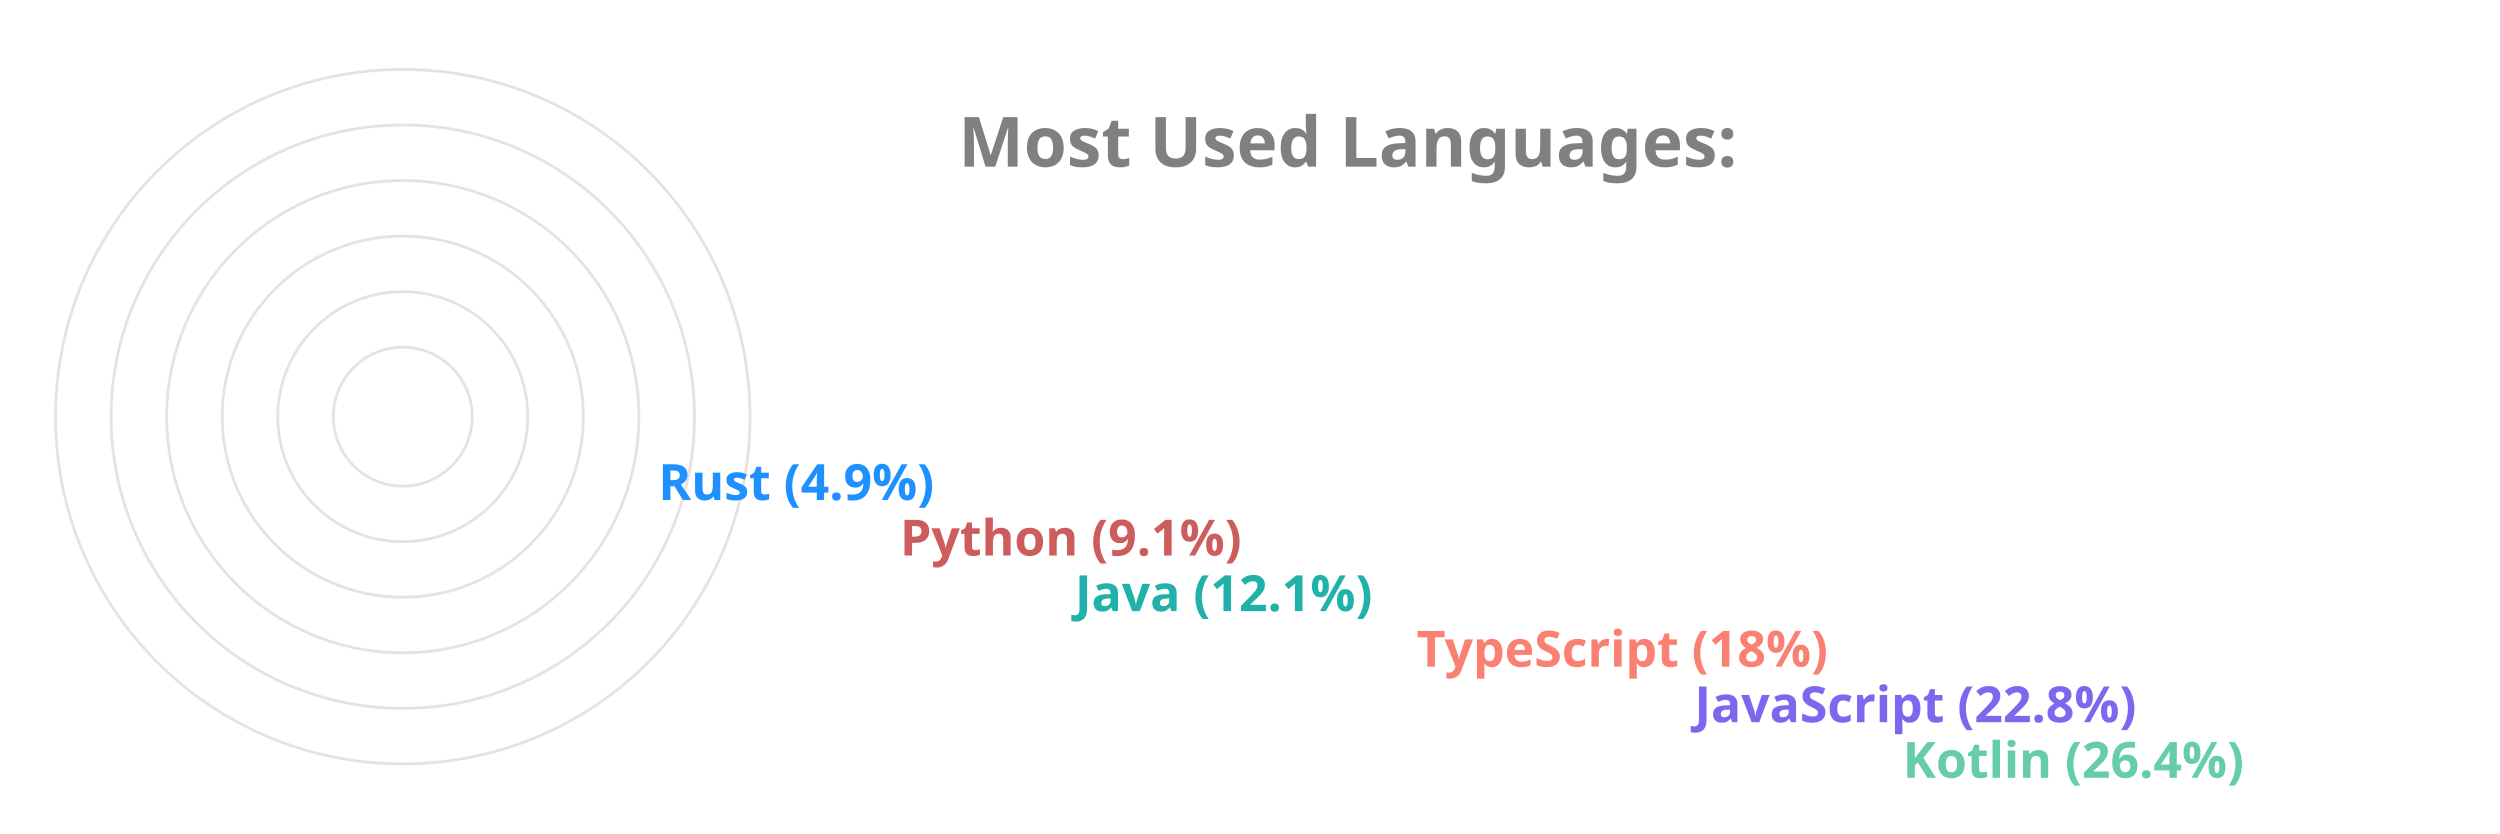
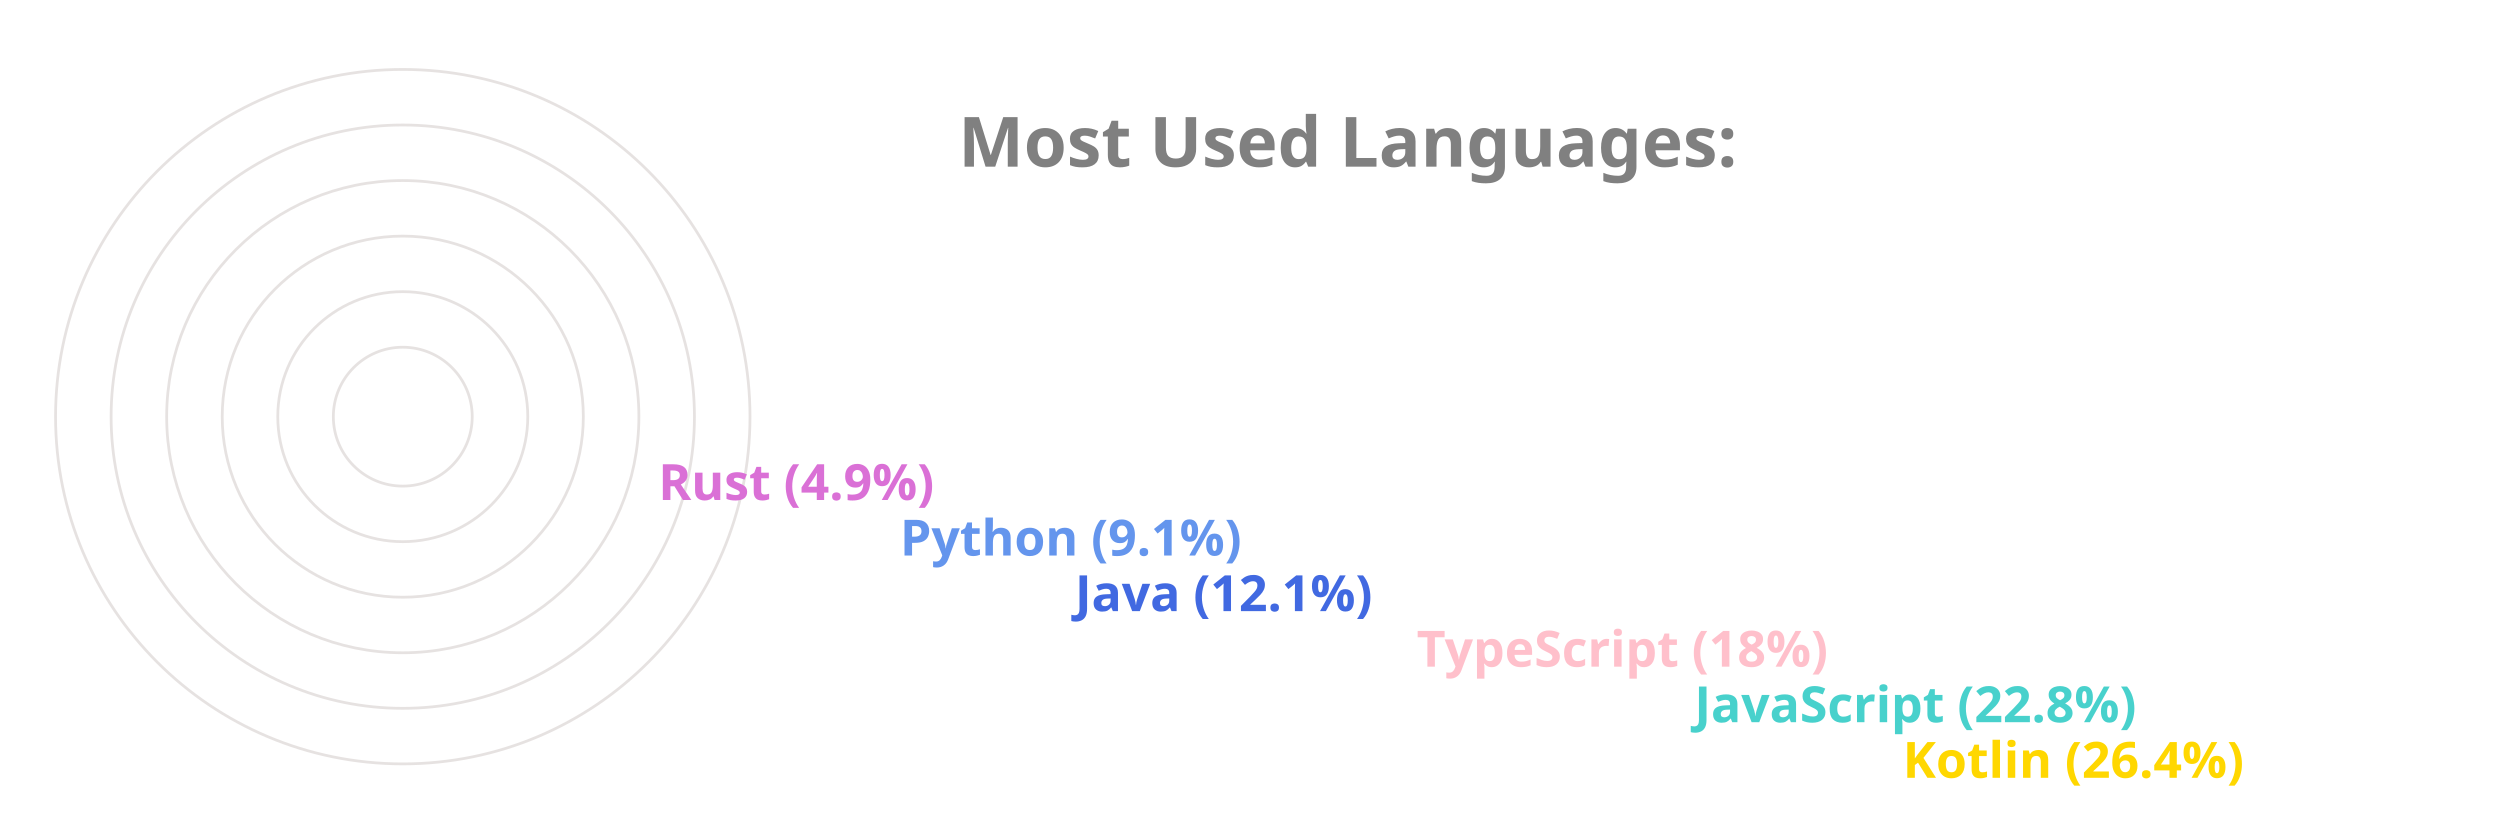
<svg xmlns="http://www.w3.org/2000/svg" viewBox="0 0 650 300" height="200px" width="600px">
  <style>
		.label {
			font: bold 25px sans-serif;
			color: #404040;
			-webkit-text-stroke: 1px white;
	  	}
		.name {
			font: bold 18px sans-serif;
			color: #404040;
	  	}

		.line {
			stroke-dasharray: 1000;
			stroke-dashoffset: 1000;
			animation: dash 3.5s ease-in-out forwards;	
			animation-iteration-count: infinite;
			animation-direction: alternate-reverse;
		}

		.path {
			stroke-dasharray: 1000;
			stroke-dashoffset: 1000;
			animation: dash 3.5s ease-in-out forwards;	
			animation-iteration-count: infinite;
			animation-direction: alternate-reverse;
		}
		  
		@keyframes dash {
			to {
				stroke-dashoffset: 0;
			}
		}

	</style>
  <g stroke="#E6E2E1" fill="none" stroke-width="1">
    <circle cx="20" cy="150" r="125" />
    <circle cx="20" cy="150" r="105" />
    <circle cx="20" cy="150" r="85" />
    <circle cx="20" cy="150" r="65" />
    <circle cx="20" cy="150" r="45" />
    <circle cx="20" cy="150" r="25" />
  </g>
  <g fill="none" stroke-width="20" class="line">
-     <line x2="550" y2="275" x1="20" y1="275" stroke="MediumAquaMarine" />
-     <line x2="475" y2="255" x1="20" y1="255" stroke="MediumSlateBlue" />
-     <line x2="375" y2="235" x1="20" y1="235" stroke="Salmon" />
-     <line x2="252" y2="215" x1="20" y1="215" stroke="LightSeaGreen" />
-     <line x2="189" y2="195" x1="20" y1="195" stroke="IndianRed" />
-     <line x2="102" y2="175" x1="20" y1="175" stroke="DodgerBlue" />
+     <line x2="550" y2="275" x1="20" y1="275" stroke="Gold" />
+     <line x2="475" y2="255" x1="20" y1="255" stroke="MediumTurquoise" />
+     <line x2="375" y2="235" x1="20" y1="235" stroke="Pink" />
+     <line x2="252" y2="215" x1="20" y1="215" stroke="RoyalBlue" />
+     <line x2="189" y2="195" x1="20" y1="195" stroke="CornflowerBlue" />
+     <line x2="102" y2="175" x1="20" y1="175" stroke="Orchid" />
  </g>
  <g fill="none" stroke-width="20" stroke-linecap="round" class="path">
-     <path d="M 20 275 A 125 125 45 0 1 -92 95" stroke="MediumAquaMarine" />
-     <path d="M 20 255 A 105 105 45 0 1 -76 108" stroke="MediumSlateBlue" />
-     <path d="M 20 235 A 85 85 45 0 1 -60 123" stroke="Salmon" />
-     <path d="M 20 215 A 65 65 45 0 1 -43 136" stroke="LightSeaGreen" />
-     <path d="M 20 195 A 45 45 45 0 1 -24 142" stroke="IndianRed" />
-     <path d="M 20 175 A 25 25 45 0 1 -4 147" stroke="DodgerBlue" />
+     <path d="M 20 275 A 125 125 45 0 1 -92 95" stroke="Gold" />
+     <path d="M 20 255 A 105 105 45 0 1 -76 108" stroke="MediumTurquoise" />
+     <path d="M 20 235 A 85 85 45 0 1 -60 123" stroke="Pink" />
+     <path d="M 20 215 A 65 65 45 0 1 -43 136" stroke="RoyalBlue" />
+     <path d="M 20 195 A 45 45 45 0 1 -24 142" stroke="CornflowerBlue" />
+     <path d="M 20 175 A 25 25 45 0 1 -4 147" stroke="Orchid" />
  </g>
  <g class="name">
-     <text x="560" y="280" fill="MediumAquaMarine">Kotlin (26.4%)</text>
-     <text x="485" y="260" fill="MediumSlateBlue">JavaScript (22.8%)</text>
-     <text x="385" y="240" fill="Salmon">TypeScript (18%)</text>
-     <text x="262" y="220" fill="LightSeaGreen">Java (12.1%)</text>
-     <text x="199" y="200" fill="IndianRed">Python (9.1%)</text>
-     <text x="112" y="180" fill="DodgerBlue">Rust (4.9%)</text>
+     <text x="560" y="280" fill="Gold">Kotlin (26.4%)</text>
+     <text x="485" y="260" fill="MediumTurquoise">JavaScript (22.8%)</text>
+     <text x="385" y="240" fill="Pink">TypeScript (18%)</text>
+     <text x="262" y="220" fill="RoyalBlue">Java (12.1%)</text>
+     <text x="199" y="200" fill="CornflowerBlue">Python (9.1%)</text>
+     <text x="112" y="180" fill="Orchid">Rust (4.9%)</text>
  </g>
  <g class="label">
    <text x="220" y="60" fill="grey">Most Used Languages:</text>
  </g>
</svg>
